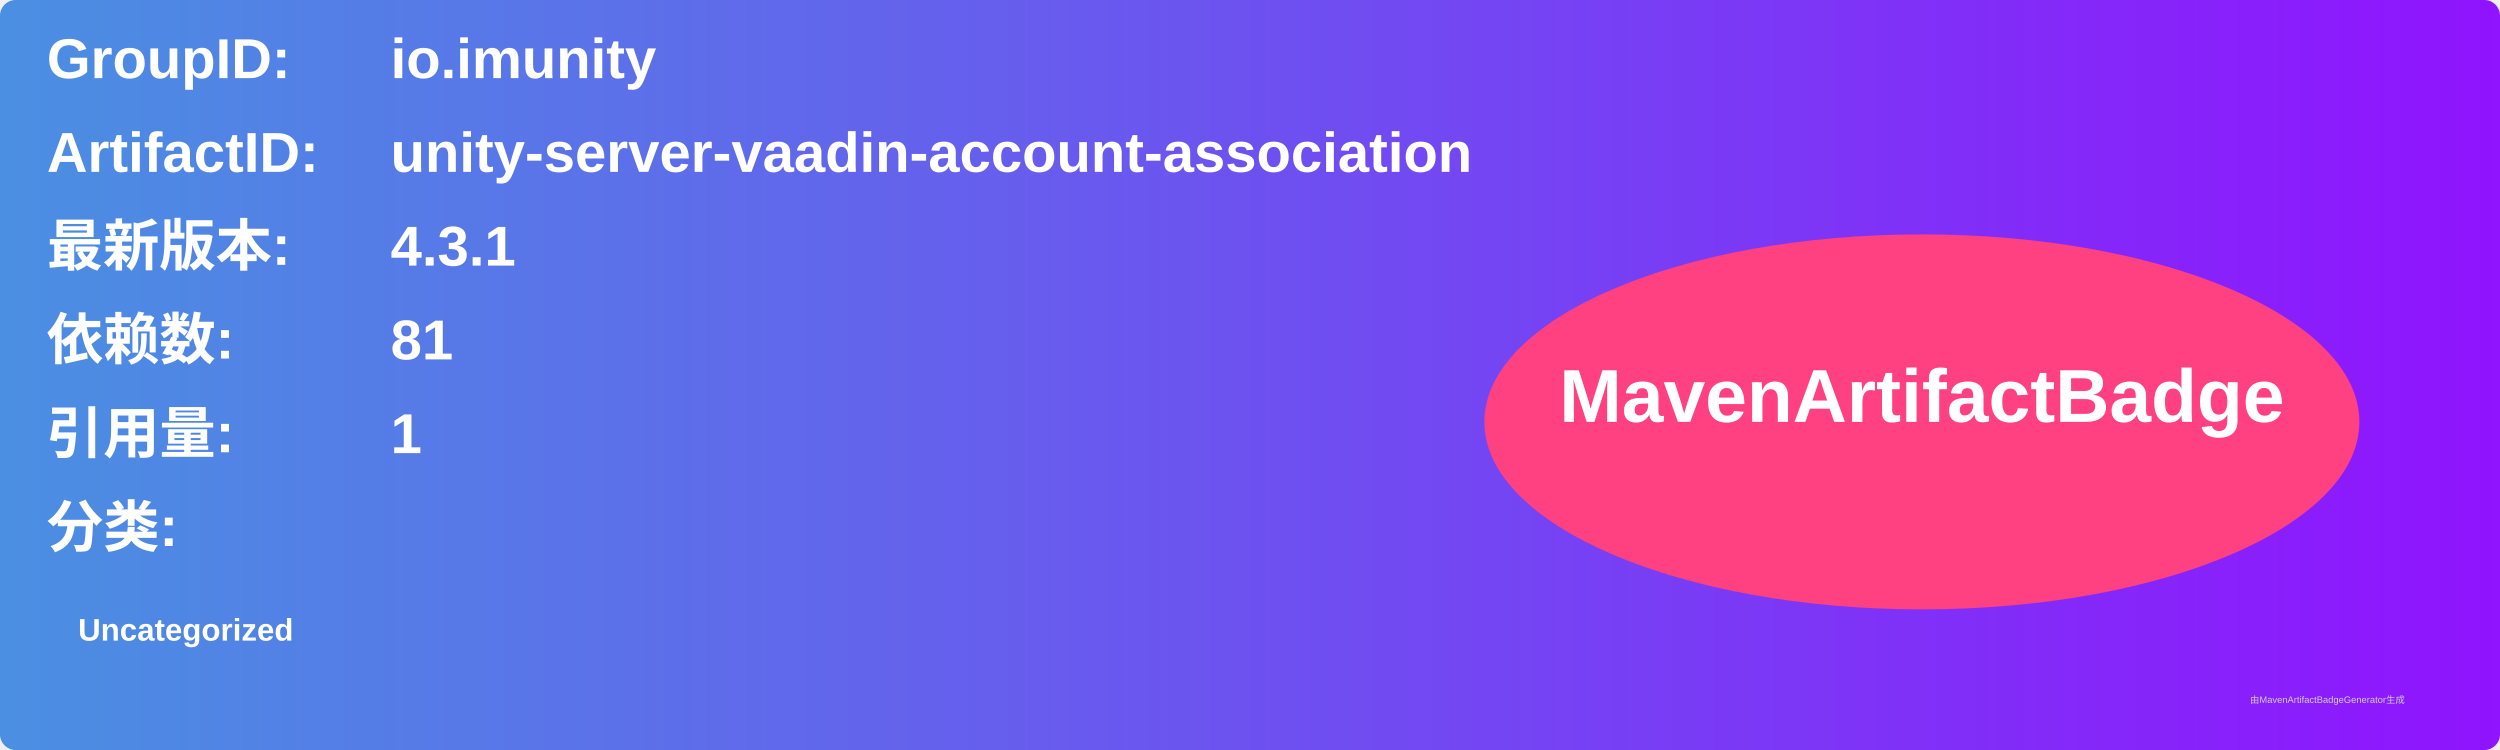
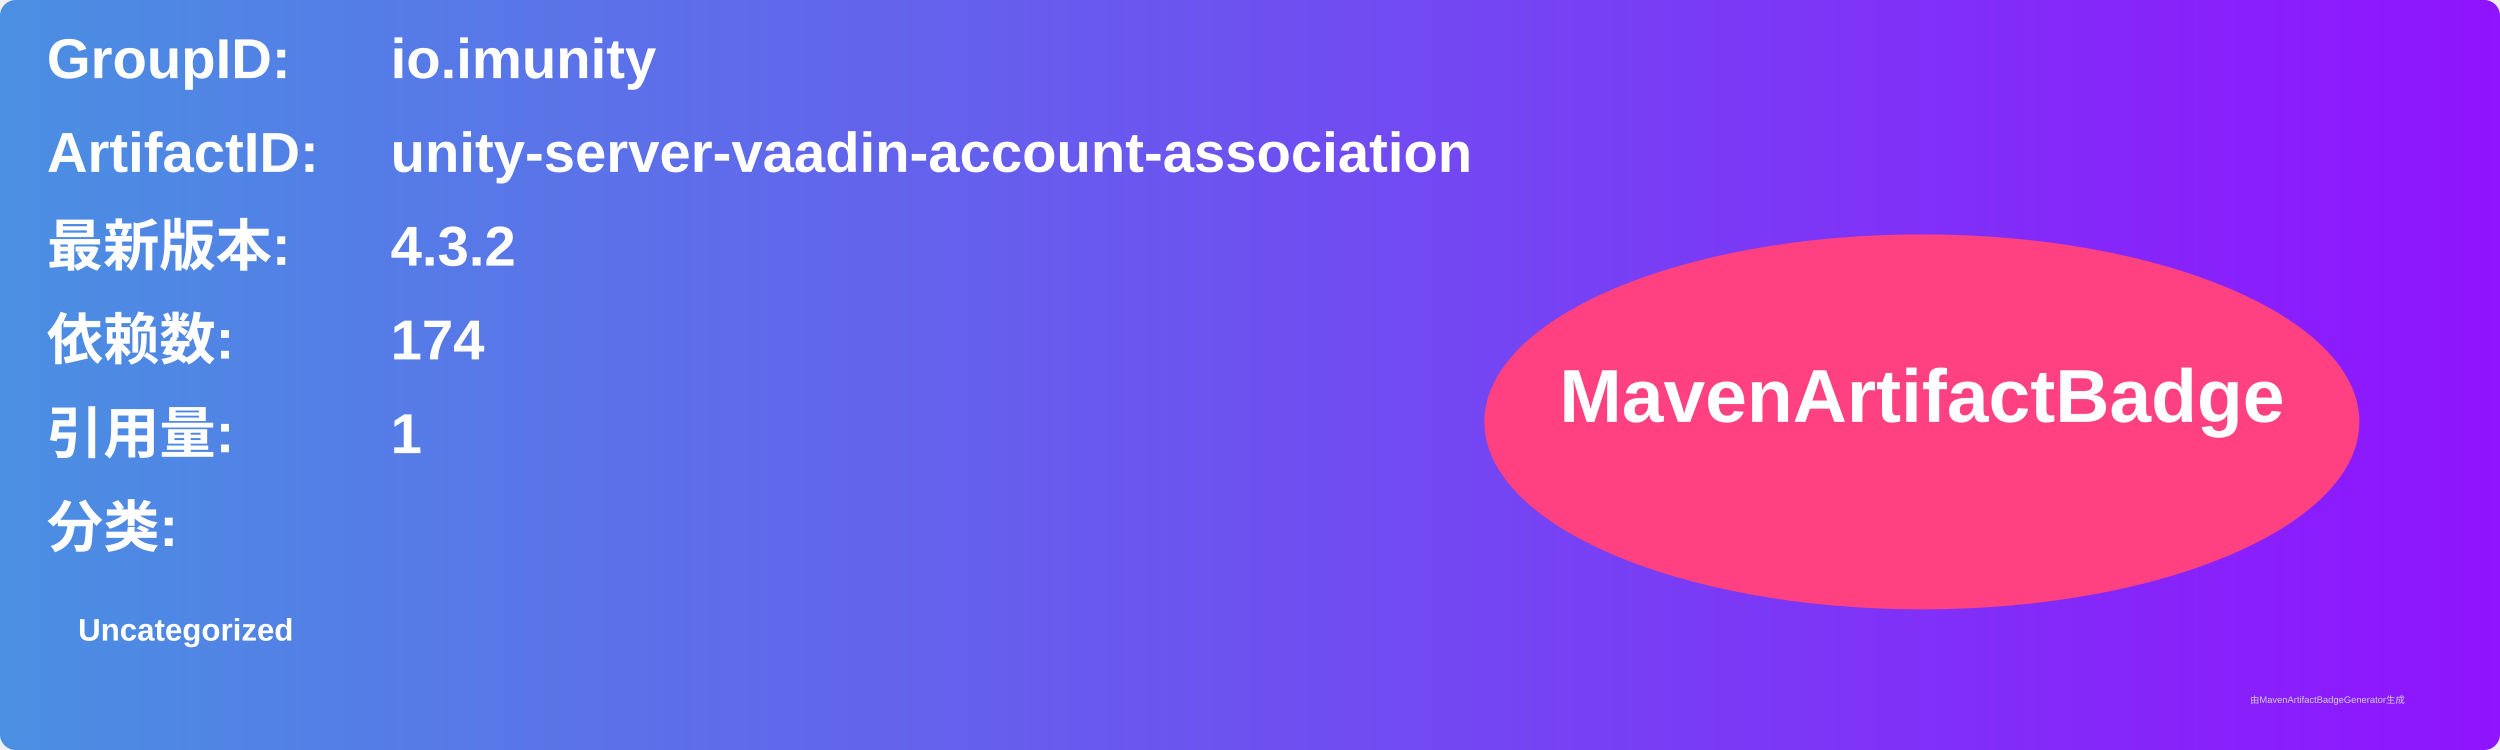
<svg xmlns="http://www.w3.org/2000/svg" width="800" height="240" viewBox="0 0 800 240">
  <linearGradient id="grad" x1="0%" y1="0%" x2="100%" y2="0%">
    <stop offset="0%" stop-color="#4a90e2" />
    <stop offset="100%" stop-color="#9013fe" />
  </linearGradient>
  <rect width="100%" height="100%" rx="5" ry="5" fill="url(#grad)" />
  <g transform="translate(15, 15)">
    <text x="0" y="10" font-family="Arial" font-size="18" fill="white" font-weight="bold" width="260">GroupID:</text>
    <text x="110" y="10" font-family="Arial" font-size="18" fill="white" font-weight="bold" width="460">io.imunity</text>
    <text x="0" y="40" font-family="Arial" font-size="18" fill="white" font-weight="bold" width="260">ArtifactID:</text>
    <text x="110" y="40" font-family="Arial" font-size="18" fill="white" font-weight="bold" width="460">unity-server-vaadin-account-association</text>
    <text x="0" y="70" font-family="Arial" font-size="18" fill="white" font-weight="bold">最新版本:</text>
    <text x="110" y="70" font-family="Arial" font-size="18" fill="white" font-weight="bold">
-       <tspan font-weight="bold">4.3.1</tspan>
+       <tspan font-weight="bold">4.3.2</tspan>
    </text>
    <text x="0" y="100" font-family="Arial" font-size="18" fill="white" font-weight="bold">依赖数: </text>
    <text x="110" y="100" font-family="Arial" font-size="18" fill="white">
-       <tspan font-weight="bold">81</tspan>
+       <tspan font-weight="bold">174</tspan>
    </text>
    <text x="0" y="130" font-family="Arial" font-size="18" fill="white" font-weight="bold">引用量: </text>
    <text x="110" y="130" font-family="Arial" font-size="18" fill="white">
      <tspan font-weight="bold">1</tspan>
    </text>
    <text x="0" y="160" font-family="Arial" font-size="18" fill="white" font-weight="bold">分类:</text>
    <text x="10" y="190" font-family="Arial" font-size="10" fill="white">
      <tspan font-weight="bold">Uncategorized</tspan>
    </text>
    <ellipse cx="600" cy="120" rx="140" ry="60" fill="#ff4081" />
    <text x="600" y="120" text-anchor="middle" font-family="Arial" font-size="24" fill="white" font-weight="bold">MavenArtifactBadge</text>
  </g>
  <text x="720" y="225" font-family="Arial" font-size="3" fill="#d0d0d0">由MavenArtifactBadgeGenerator生成</text>
</svg>
